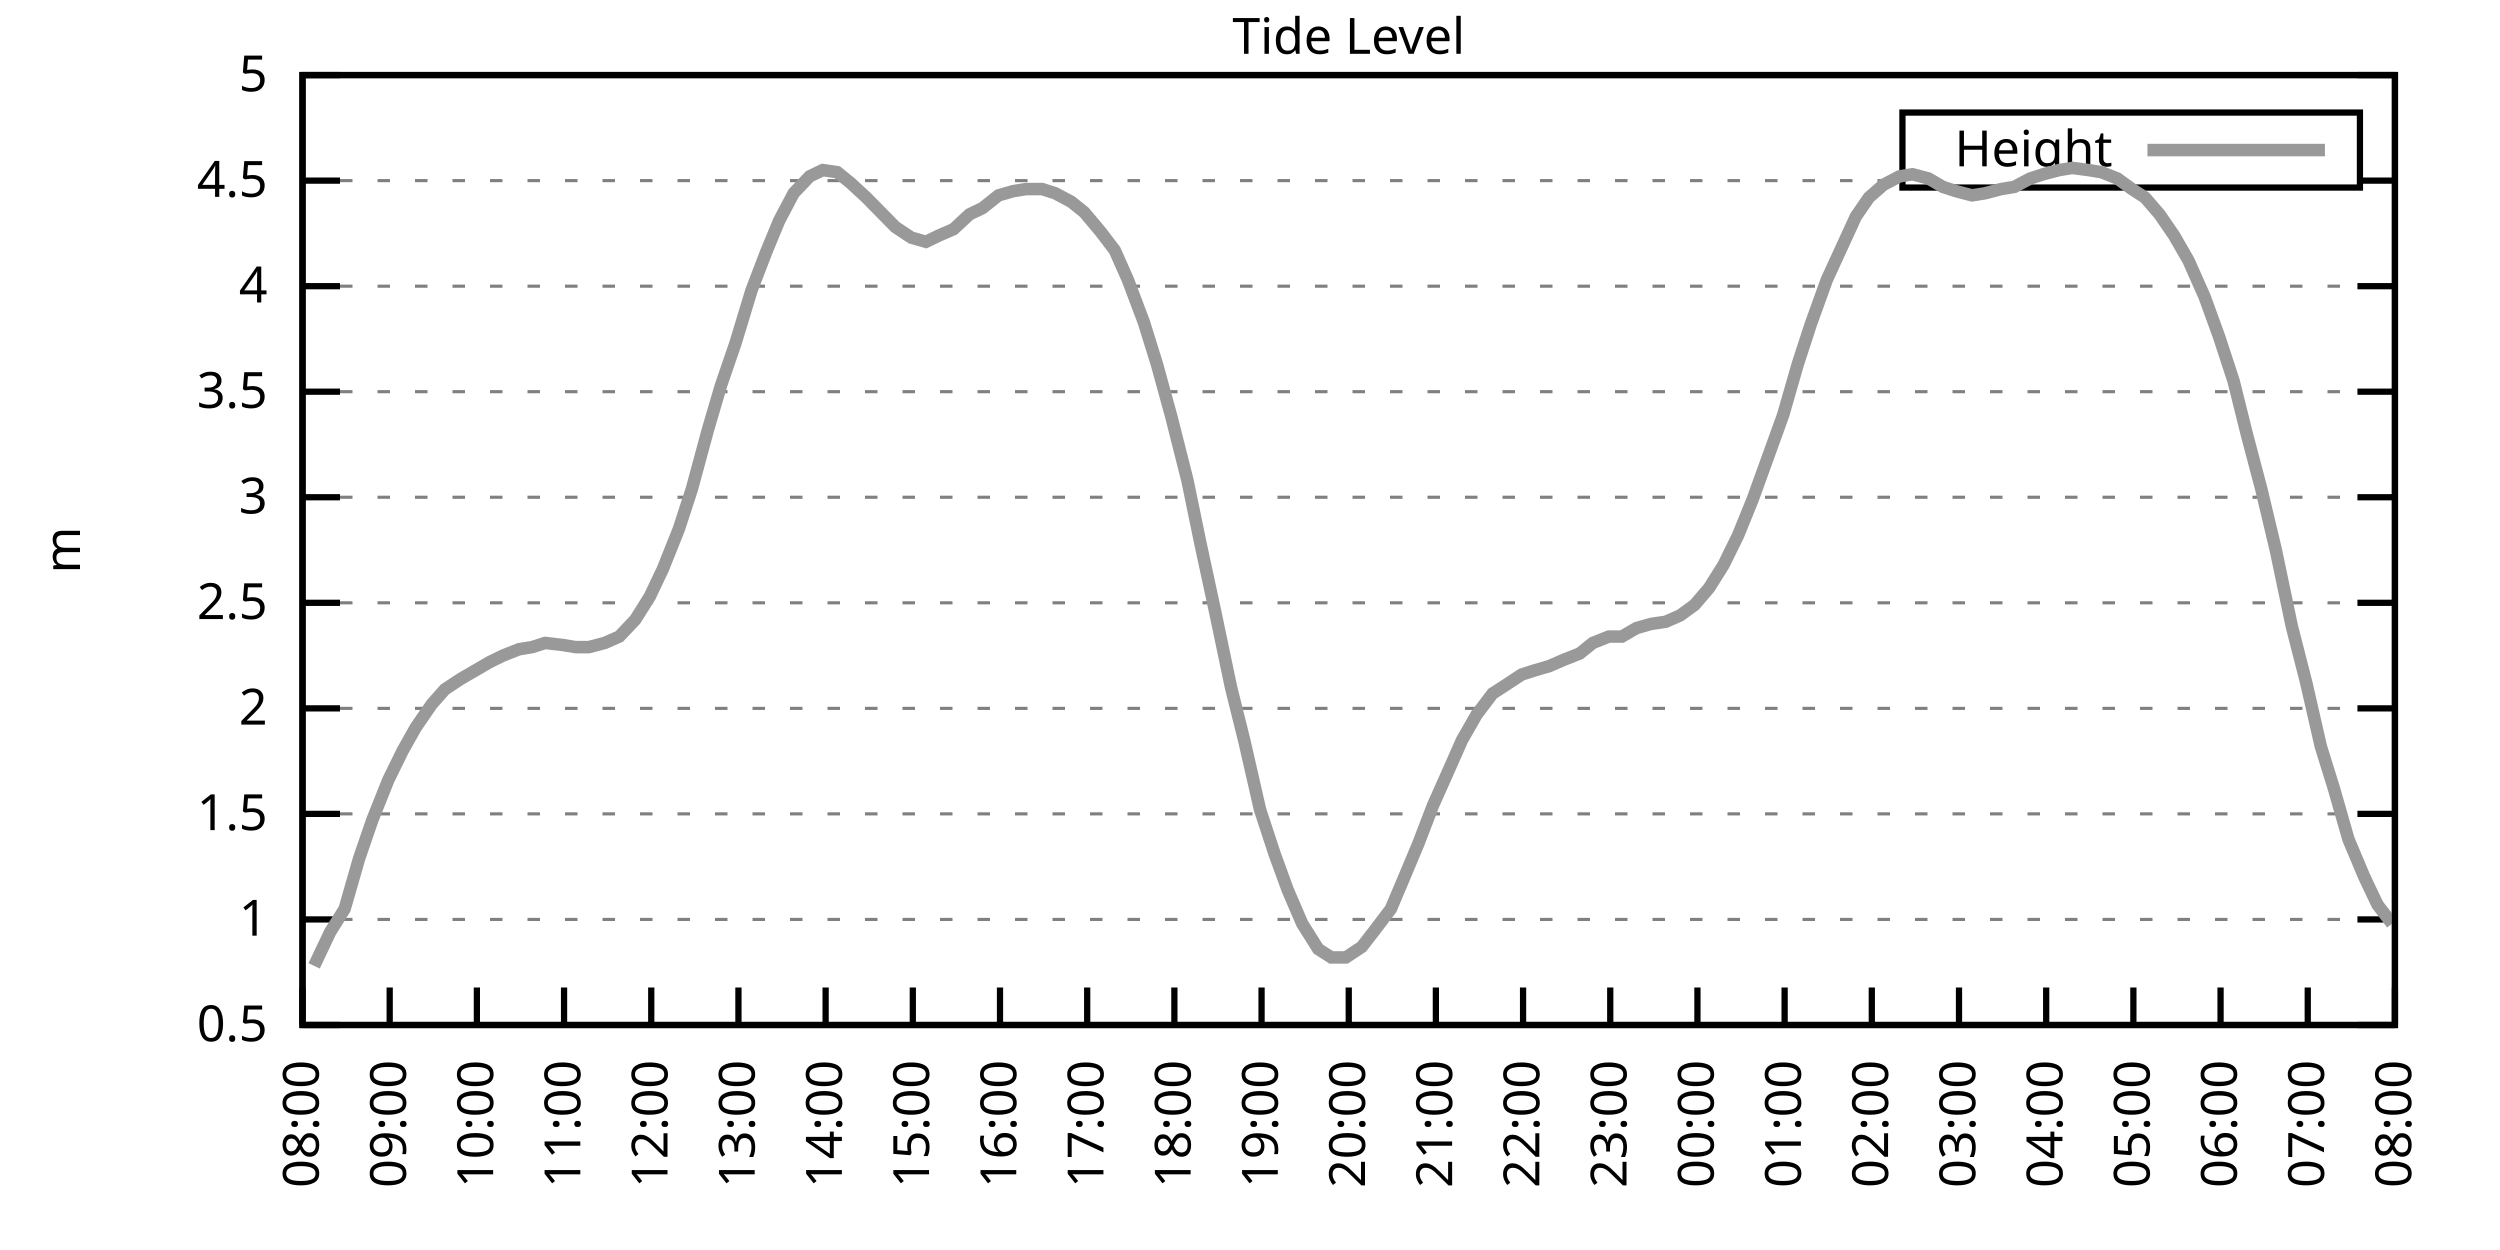
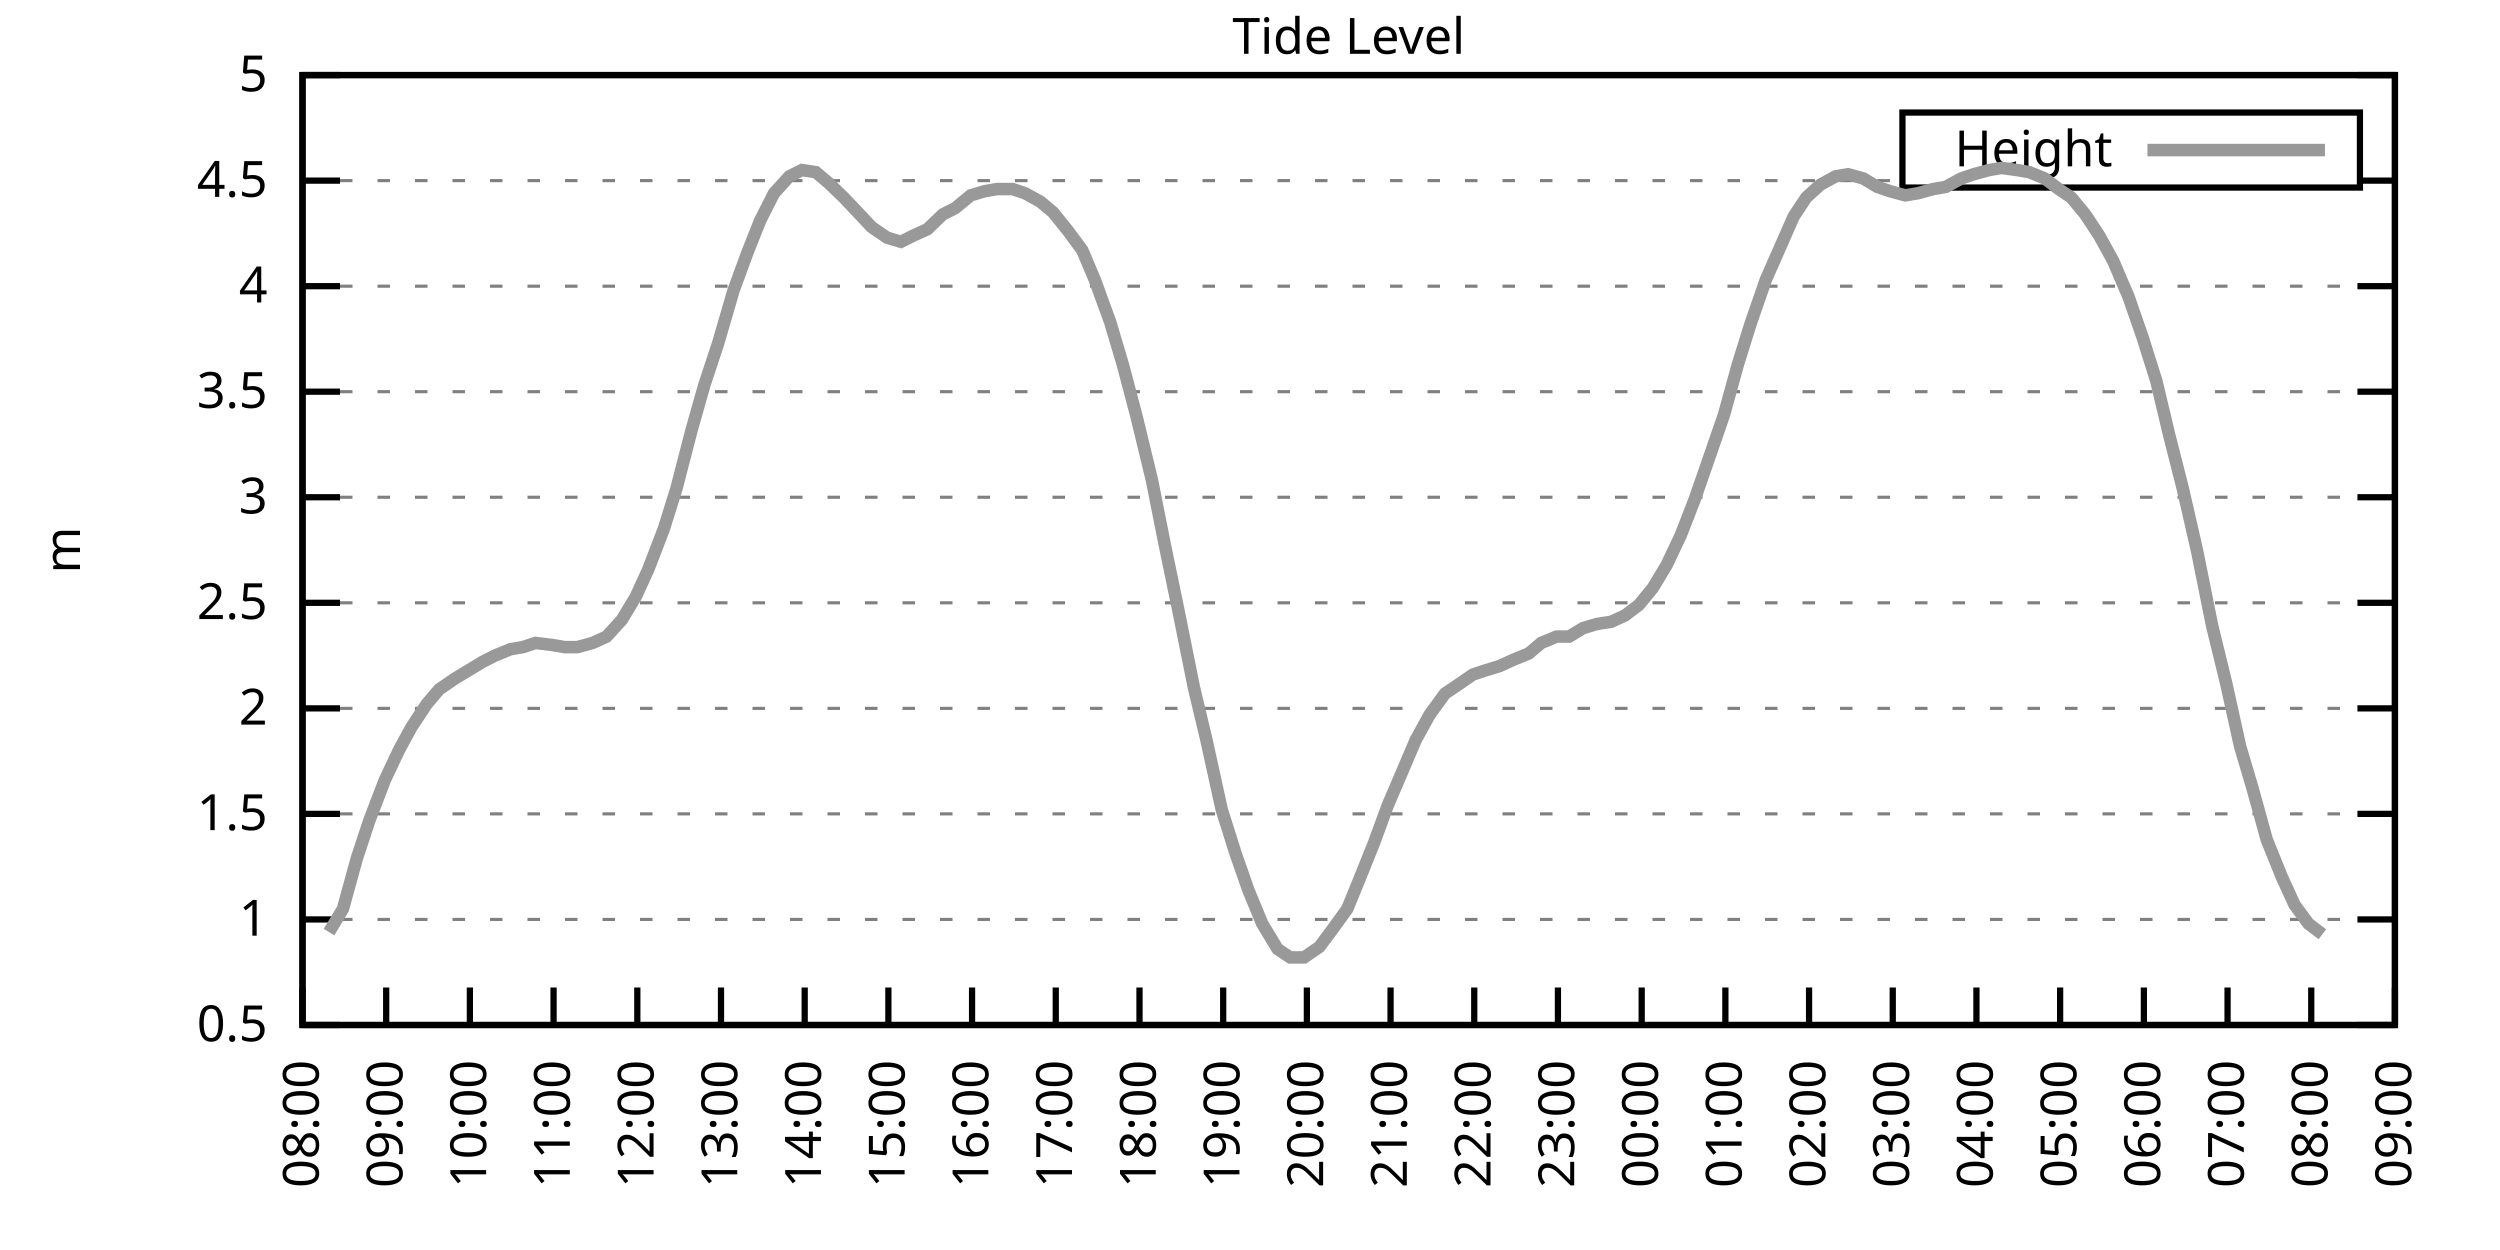
<svg xmlns="http://www.w3.org/2000/svg" xmlns:xlink="http://www.w3.org/1999/xlink" width="400" height="200" viewBox="0 0 400 200">
  <g id="gnuplot_canvas">
    <rect x="0" y="0" width="400" height="200" fill="none" />
    <defs>
      <circle id="gpDot" r="0.5" stroke-width="0.5" stroke="currentColor" />
      <path id="gpPt0" stroke-width="0.333" stroke="currentColor" d="M-1,0 h2 M0,-1 v2" />
      <path id="gpPt1" stroke-width="0.333" stroke="currentColor" d="M-1,-1 L1,1 M1,-1 L-1,1" />
      <path id="gpPt2" stroke-width="0.333" stroke="currentColor" d="M-1,0 L1,0 M0,-1 L0,1 M-1,-1 L1,1 M-1,1 L1,-1" />
      <rect id="gpPt3" stroke-width="0.333" stroke="currentColor" x="-1" y="-1" width="2" height="2" />
      <rect id="gpPt4" stroke-width="0.333" stroke="currentColor" fill="currentColor" x="-1" y="-1" width="2" height="2" />
      <circle id="gpPt5" stroke-width="0.333" stroke="currentColor" cx="0" cy="0" r="1" />
      <use xlink:href="#gpPt5" id="gpPt6" fill="currentColor" stroke="none" />
      <path id="gpPt7" stroke-width="0.333" stroke="currentColor" d="M0,-1.33 L-1.33,0.67 L1.33,0.67 z" />
      <use xlink:href="#gpPt7" id="gpPt8" fill="currentColor" stroke="none" />
      <use xlink:href="#gpPt7" id="gpPt9" stroke="currentColor" transform="rotate(180)" />
      <use xlink:href="#gpPt9" id="gpPt10" fill="currentColor" stroke="none" />
      <use xlink:href="#gpPt3" id="gpPt11" stroke="currentColor" transform="rotate(45)" />
      <use xlink:href="#gpPt11" id="gpPt12" fill="currentColor" stroke="none" />
      <path id="gpPt13" stroke-width="0.333" stroke="currentColor" d="M0,1.330 L1.265,0.411 L0.782,-1.067 L-0.782,-1.076 L-1.265,0.411 z" />
      <use xlink:href="#gpPt13" id="gpPt14" fill="currentColor" stroke="none" />
      <filter id="textbox" filterUnits="objectBoundingBox" x="0" y="0" height="1" width="1">
        <feFlood flood-color="white" flood-opacity="1" result="bgnd" />
        <feComposite in="SourceGraphic" in2="bgnd" operator="atop" />
      </filter>
      <filter id="greybox" filterUnits="objectBoundingBox" x="0" y="0" height="1" width="1">
        <feFlood flood-color="lightgrey" flood-opacity="1" result="grey" />
        <feComposite in="SourceGraphic" in2="grey" operator="atop" />
      </filter>
    </defs>
    <g fill="none" color="white" stroke="currentColor" stroke-width="1.00" stroke-linecap="butt" stroke-linejoin="miter">
</g>
    <g fill="none" color="black" stroke="currentColor" stroke-width="1.00" stroke-linecap="butt" stroke-linejoin="miter">
      <g stroke="none" shape-rendering="crispEdges">
        <polygon fill="rgb(255, 255, 255)" points="48.40,164.00 383.18,164.00 383.18,12.02 48.40,12.02 " />
      </g>
    </g>
    <g fill="none" color="black" stroke="currentColor" stroke-width="1.00" stroke-linecap="butt" stroke-linejoin="miter">
</g>
    <g fill="none" color="black" stroke="black" stroke-width="0.50" stroke-linecap="butt" stroke-linejoin="miter">
</g>
    <g fill="none" color="gray" stroke="currentColor" stroke-width="0.50" stroke-linecap="butt" stroke-linejoin="miter">
      <path stroke="gray" stroke-dasharray="2,4" class="gridline" d="M48.40,164.00 L383.19,164.00  " />
    </g>
    <g fill="none" color="gray" stroke="gray" stroke-width="1.00" stroke-linecap="butt" stroke-linejoin="miter">
</g>
    <g fill="none" color="black" stroke="currentColor" stroke-width="1.00" stroke-linecap="butt" stroke-linejoin="miter">
      <path stroke="black" d="M48.40,164.00 L54.40,164.00 M383.19,164.00 L377.19,164.00  " />
      <g transform="translate(42.80,166.60)" stroke="none" fill="black" font-family="Sans" font-size="8.00" text-anchor="end">
        <text>
          <tspan font-family="Sans"> 0.5</tspan>
        </text>
      </g>
    </g>
    <g fill="none" color="black" stroke="currentColor" stroke-width="1.00" stroke-linecap="butt" stroke-linejoin="miter">
</g>
    <g fill="none" color="black" stroke="black" stroke-width="0.50" stroke-linecap="butt" stroke-linejoin="miter">
</g>
    <g fill="none" color="gray" stroke="currentColor" stroke-width="0.50" stroke-linecap="butt" stroke-linejoin="miter">
      <path stroke="gray" stroke-dasharray="2,4" class="gridline" d="M48.40,147.11 L383.19,147.11  " />
    </g>
    <g fill="none" color="gray" stroke="gray" stroke-width="1.00" stroke-linecap="butt" stroke-linejoin="miter">
</g>
    <g fill="none" color="black" stroke="currentColor" stroke-width="1.00" stroke-linecap="butt" stroke-linejoin="miter">
      <path stroke="black" d="M48.40,147.11 L54.40,147.11 M383.19,147.11 L377.19,147.11  " />
      <g transform="translate(42.80,149.71)" stroke="none" fill="black" font-family="Sans" font-size="8.00" text-anchor="end">
        <text>
          <tspan font-family="Sans"> 1</tspan>
        </text>
      </g>
    </g>
    <g fill="none" color="black" stroke="currentColor" stroke-width="1.00" stroke-linecap="butt" stroke-linejoin="miter">
</g>
    <g fill="none" color="black" stroke="black" stroke-width="0.50" stroke-linecap="butt" stroke-linejoin="miter">
</g>
    <g fill="none" color="gray" stroke="currentColor" stroke-width="0.50" stroke-linecap="butt" stroke-linejoin="miter">
      <path stroke="gray" stroke-dasharray="2,4" class="gridline" d="M48.40,130.22 L383.19,130.22  " />
    </g>
    <g fill="none" color="gray" stroke="gray" stroke-width="1.00" stroke-linecap="butt" stroke-linejoin="miter">
</g>
    <g fill="none" color="black" stroke="currentColor" stroke-width="1.00" stroke-linecap="butt" stroke-linejoin="miter">
      <path stroke="black" d="M48.40,130.22 L54.40,130.22 M383.19,130.22 L377.19,130.22  " />
      <g transform="translate(42.80,132.82)" stroke="none" fill="black" font-family="Sans" font-size="8.00" text-anchor="end">
        <text>
          <tspan font-family="Sans"> 1.5</tspan>
        </text>
      </g>
    </g>
    <g fill="none" color="black" stroke="currentColor" stroke-width="1.00" stroke-linecap="butt" stroke-linejoin="miter">
</g>
    <g fill="none" color="black" stroke="black" stroke-width="0.50" stroke-linecap="butt" stroke-linejoin="miter">
</g>
    <g fill="none" color="gray" stroke="currentColor" stroke-width="0.50" stroke-linecap="butt" stroke-linejoin="miter">
      <path stroke="gray" stroke-dasharray="2,4" class="gridline" d="M48.40,113.34 L383.19,113.34  " />
    </g>
    <g fill="none" color="gray" stroke="gray" stroke-width="1.00" stroke-linecap="butt" stroke-linejoin="miter">
</g>
    <g fill="none" color="black" stroke="currentColor" stroke-width="1.00" stroke-linecap="butt" stroke-linejoin="miter">
      <path stroke="black" d="M48.40,113.34 L54.40,113.34 M383.19,113.34 L377.19,113.34  " />
      <g transform="translate(42.80,115.94)" stroke="none" fill="black" font-family="Sans" font-size="8.00" text-anchor="end">
        <text>
          <tspan font-family="Sans"> 2</tspan>
        </text>
      </g>
    </g>
    <g fill="none" color="black" stroke="currentColor" stroke-width="1.00" stroke-linecap="butt" stroke-linejoin="miter">
</g>
    <g fill="none" color="black" stroke="black" stroke-width="0.50" stroke-linecap="butt" stroke-linejoin="miter">
</g>
    <g fill="none" color="gray" stroke="currentColor" stroke-width="0.50" stroke-linecap="butt" stroke-linejoin="miter">
      <path stroke="gray" stroke-dasharray="2,4" class="gridline" d="M48.40,96.45 L383.19,96.45  " />
    </g>
    <g fill="none" color="gray" stroke="gray" stroke-width="1.00" stroke-linecap="butt" stroke-linejoin="miter">
</g>
    <g fill="none" color="black" stroke="currentColor" stroke-width="1.00" stroke-linecap="butt" stroke-linejoin="miter">
      <path stroke="black" d="M48.40,96.45 L54.40,96.45 M383.19,96.45 L377.19,96.45  " />
      <g transform="translate(42.80,99.05)" stroke="none" fill="black" font-family="Sans" font-size="8.00" text-anchor="end">
        <text>
          <tspan font-family="Sans"> 2.5</tspan>
        </text>
      </g>
    </g>
    <g fill="none" color="black" stroke="currentColor" stroke-width="1.00" stroke-linecap="butt" stroke-linejoin="miter">
</g>
    <g fill="none" color="black" stroke="black" stroke-width="0.50" stroke-linecap="butt" stroke-linejoin="miter">
</g>
    <g fill="none" color="gray" stroke="currentColor" stroke-width="0.50" stroke-linecap="butt" stroke-linejoin="miter">
      <path stroke="gray" stroke-dasharray="2,4" class="gridline" d="M48.40,79.56 L383.19,79.56  " />
    </g>
    <g fill="none" color="gray" stroke="gray" stroke-width="1.00" stroke-linecap="butt" stroke-linejoin="miter">
</g>
    <g fill="none" color="black" stroke="currentColor" stroke-width="1.00" stroke-linecap="butt" stroke-linejoin="miter">
      <path stroke="black" d="M48.40,79.56 L54.40,79.56 M383.19,79.56 L377.19,79.56  " />
      <g transform="translate(42.80,82.16)" stroke="none" fill="black" font-family="Sans" font-size="8.00" text-anchor="end">
        <text>
          <tspan font-family="Sans"> 3</tspan>
        </text>
      </g>
    </g>
    <g fill="none" color="black" stroke="currentColor" stroke-width="1.00" stroke-linecap="butt" stroke-linejoin="miter">
</g>
    <g fill="none" color="black" stroke="black" stroke-width="0.50" stroke-linecap="butt" stroke-linejoin="miter">
</g>
    <g fill="none" color="gray" stroke="currentColor" stroke-width="0.50" stroke-linecap="butt" stroke-linejoin="miter">
      <path stroke="gray" stroke-dasharray="2,4" class="gridline" d="M48.40,62.67 L383.19,62.67  " />
    </g>
    <g fill="none" color="gray" stroke="gray" stroke-width="1.00" stroke-linecap="butt" stroke-linejoin="miter">
</g>
    <g fill="none" color="black" stroke="currentColor" stroke-width="1.00" stroke-linecap="butt" stroke-linejoin="miter">
      <path stroke="black" d="M48.40,62.67 L54.40,62.67 M383.19,62.67 L377.19,62.67  " />
      <g transform="translate(42.80,65.27)" stroke="none" fill="black" font-family="Sans" font-size="8.00" text-anchor="end">
        <text>
          <tspan font-family="Sans"> 3.5</tspan>
        </text>
      </g>
    </g>
    <g fill="none" color="black" stroke="currentColor" stroke-width="1.00" stroke-linecap="butt" stroke-linejoin="miter">
</g>
    <g fill="none" color="black" stroke="black" stroke-width="0.50" stroke-linecap="butt" stroke-linejoin="miter">
</g>
    <g fill="none" color="gray" stroke="currentColor" stroke-width="0.50" stroke-linecap="butt" stroke-linejoin="miter">
      <path stroke="gray" stroke-dasharray="2,4" class="gridline" d="M48.40,45.79 L383.19,45.79  " />
    </g>
    <g fill="none" color="gray" stroke="gray" stroke-width="1.00" stroke-linecap="butt" stroke-linejoin="miter">
</g>
    <g fill="none" color="black" stroke="currentColor" stroke-width="1.00" stroke-linecap="butt" stroke-linejoin="miter">
      <path stroke="black" d="M48.40,45.79 L54.40,45.79 M383.19,45.79 L377.19,45.79  " />
      <g transform="translate(42.80,48.39)" stroke="none" fill="black" font-family="Sans" font-size="8.00" text-anchor="end">
        <text>
          <tspan font-family="Sans"> 4</tspan>
        </text>
      </g>
    </g>
    <g fill="none" color="black" stroke="currentColor" stroke-width="1.00" stroke-linecap="butt" stroke-linejoin="miter">
</g>
    <g fill="none" color="black" stroke="black" stroke-width="0.50" stroke-linecap="butt" stroke-linejoin="miter">
</g>
    <g fill="none" color="gray" stroke="currentColor" stroke-width="0.50" stroke-linecap="butt" stroke-linejoin="miter">
      <path stroke="gray" stroke-dasharray="2,4" class="gridline" d="M48.40,28.90 L304.39,28.90 M377.59,28.90 L383.19,28.90  " />
    </g>
    <g fill="none" color="gray" stroke="gray" stroke-width="1.00" stroke-linecap="butt" stroke-linejoin="miter">
</g>
    <g fill="none" color="black" stroke="currentColor" stroke-width="1.00" stroke-linecap="butt" stroke-linejoin="miter">
      <path stroke="black" d="M48.40,28.90 L54.40,28.90 M383.19,28.90 L377.19,28.90  " />
      <g transform="translate(42.80,31.50)" stroke="none" fill="black" font-family="Sans" font-size="8.00" text-anchor="end">
        <text>
          <tspan font-family="Sans"> 4.5</tspan>
        </text>
      </g>
    </g>
    <g fill="none" color="black" stroke="currentColor" stroke-width="1.00" stroke-linecap="butt" stroke-linejoin="miter">
</g>
    <g fill="none" color="black" stroke="black" stroke-width="0.50" stroke-linecap="butt" stroke-linejoin="miter">
</g>
    <g fill="none" color="gray" stroke="currentColor" stroke-width="0.50" stroke-linecap="butt" stroke-linejoin="miter">
      <path stroke="gray" stroke-dasharray="2,4" class="gridline" d="M48.40,12.01 L383.19,12.01  " />
    </g>
    <g fill="none" color="gray" stroke="gray" stroke-width="1.00" stroke-linecap="butt" stroke-linejoin="miter">
</g>
    <g fill="none" color="black" stroke="currentColor" stroke-width="1.00" stroke-linecap="butt" stroke-linejoin="miter">
      <path stroke="black" d="M48.40,12.01 L54.40,12.01 M383.19,12.01 L377.19,12.01  " />
      <g transform="translate(42.80,14.61)" stroke="none" fill="black" font-family="Sans" font-size="8.00" text-anchor="end">
        <text>
          <tspan font-family="Sans"> 5</tspan>
        </text>
      </g>
    </g>
    <g fill="none" color="black" stroke="currentColor" stroke-width="1.00" stroke-linecap="butt" stroke-linejoin="miter">
      <path stroke="black" d="M48.40,164.00 L48.40,158.00  " />
      <g transform="translate(51.00,169.60) rotate(270.00)" stroke="none" fill="black" font-family="Sans" font-size="8.00" text-anchor="end">
        <text>
          <tspan font-family="Sans">08:00</tspan>
        </text>
      </g>
    </g>
    <g fill="none" color="black" stroke="currentColor" stroke-width="1.00" stroke-linecap="butt" stroke-linejoin="miter">
-       <path stroke="black" d="M62.35,164.00 L62.35,158.00  " />
-       <g transform="translate(64.95,169.60) rotate(270.00)" stroke="none" fill="black" font-family="Sans" font-size="8.00" text-anchor="end">
+       <path stroke="black" d="M61.79,164.00 L61.79,158.00  " />
+       <g transform="translate(64.39,169.60) rotate(270.00)" stroke="none" fill="black" font-family="Sans" font-size="8.00" text-anchor="end">
        <text>
          <tspan font-family="Sans">09:00</tspan>
        </text>
      </g>
    </g>
    <g fill="none" color="black" stroke="currentColor" stroke-width="1.00" stroke-linecap="butt" stroke-linejoin="miter">
-       <path stroke="black" d="M76.30,164.00 L76.30,158.00  " />
-       <g transform="translate(78.90,169.60) rotate(270.00)" stroke="none" fill="black" font-family="Sans" font-size="8.00" text-anchor="end">
+       <path stroke="black" d="M75.18,164.00 L75.18,158.00  " />
+       <g transform="translate(77.78,169.60) rotate(270.00)" stroke="none" fill="black" font-family="Sans" font-size="8.00" text-anchor="end">
        <text>
          <tspan font-family="Sans">10:00</tspan>
        </text>
      </g>
    </g>
    <g fill="none" color="black" stroke="currentColor" stroke-width="1.00" stroke-linecap="butt" stroke-linejoin="miter">
-       <path stroke="black" d="M90.25,164.00 L90.25,158.00  " />
-       <g transform="translate(92.85,169.60) rotate(270.00)" stroke="none" fill="black" font-family="Sans" font-size="8.00" text-anchor="end">
+       <path stroke="black" d="M88.57,164.00 L88.57,158.00  " />
+       <g transform="translate(91.17,169.60) rotate(270.00)" stroke="none" fill="black" font-family="Sans" font-size="8.00" text-anchor="end">
        <text>
          <tspan font-family="Sans">11:00</tspan>
        </text>
      </g>
    </g>
    <g fill="none" color="black" stroke="currentColor" stroke-width="1.00" stroke-linecap="butt" stroke-linejoin="miter">
-       <path stroke="black" d="M104.20,164.00 L104.20,158.00  " />
-       <g transform="translate(106.80,169.60) rotate(270.00)" stroke="none" fill="black" font-family="Sans" font-size="8.00" text-anchor="end">
+       <path stroke="black" d="M101.97,164.00 L101.97,158.00  " />
+       <g transform="translate(104.57,169.60) rotate(270.00)" stroke="none" fill="black" font-family="Sans" font-size="8.00" text-anchor="end">
        <text>
          <tspan font-family="Sans">12:00</tspan>
        </text>
      </g>
    </g>
    <g fill="none" color="black" stroke="currentColor" stroke-width="1.00" stroke-linecap="butt" stroke-linejoin="miter">
-       <path stroke="black" d="M118.15,164.00 L118.15,158.00  " />
-       <g transform="translate(120.75,169.60) rotate(270.00)" stroke="none" fill="black" font-family="Sans" font-size="8.00" text-anchor="end">
+       <path stroke="black" d="M115.36,164.00 L115.36,158.00  " />
+       <g transform="translate(117.96,169.60) rotate(270.00)" stroke="none" fill="black" font-family="Sans" font-size="8.00" text-anchor="end">
        <text>
          <tspan font-family="Sans">13:00</tspan>
        </text>
      </g>
    </g>
    <g fill="none" color="black" stroke="currentColor" stroke-width="1.00" stroke-linecap="butt" stroke-linejoin="miter">
-       <path stroke="black" d="M132.10,164.00 L132.10,158.00  " />
-       <g transform="translate(134.70,169.60) rotate(270.00)" stroke="none" fill="black" font-family="Sans" font-size="8.00" text-anchor="end">
+       <path stroke="black" d="M128.75,164.00 L128.75,158.00  " />
+       <g transform="translate(131.35,169.60) rotate(270.00)" stroke="none" fill="black" font-family="Sans" font-size="8.00" text-anchor="end">
        <text>
          <tspan font-family="Sans">14:00</tspan>
        </text>
      </g>
    </g>
    <g fill="none" color="black" stroke="currentColor" stroke-width="1.00" stroke-linecap="butt" stroke-linejoin="miter">
-       <path stroke="black" d="M146.05,164.00 L146.05,158.00  " />
-       <g transform="translate(148.65,169.60) rotate(270.00)" stroke="none" fill="black" font-family="Sans" font-size="8.00" text-anchor="end">
+       <path stroke="black" d="M142.14,164.00 L142.14,158.00  " />
+       <g transform="translate(144.74,169.60) rotate(270.00)" stroke="none" fill="black" font-family="Sans" font-size="8.00" text-anchor="end">
        <text>
          <tspan font-family="Sans">15:00</tspan>
        </text>
      </g>
    </g>
    <g fill="none" color="black" stroke="currentColor" stroke-width="1.00" stroke-linecap="butt" stroke-linejoin="miter">
-       <path stroke="black" d="M160.00,164.00 L160.00,158.00  " />
-       <g transform="translate(162.60,169.60) rotate(270.00)" stroke="none" fill="black" font-family="Sans" font-size="8.00" text-anchor="end">
+       <path stroke="black" d="M155.53,164.00 L155.53,158.00  " />
+       <g transform="translate(158.13,169.60) rotate(270.00)" stroke="none" fill="black" font-family="Sans" font-size="8.00" text-anchor="end">
        <text>
          <tspan font-family="Sans">16:00</tspan>
        </text>
      </g>
    </g>
    <g fill="none" color="black" stroke="currentColor" stroke-width="1.00" stroke-linecap="butt" stroke-linejoin="miter">
-       <path stroke="black" d="M173.95,164.00 L173.95,158.00  " />
-       <g transform="translate(176.55,169.60) rotate(270.00)" stroke="none" fill="black" font-family="Sans" font-size="8.00" text-anchor="end">
+       <path stroke="black" d="M168.92,164.00 L168.92,158.00  " />
+       <g transform="translate(171.52,169.60) rotate(270.00)" stroke="none" fill="black" font-family="Sans" font-size="8.00" text-anchor="end">
        <text>
          <tspan font-family="Sans">17:00</tspan>
        </text>
      </g>
    </g>
    <g fill="none" color="black" stroke="currentColor" stroke-width="1.00" stroke-linecap="butt" stroke-linejoin="miter">
-       <path stroke="black" d="M187.90,164.00 L187.90,158.00  " />
-       <g transform="translate(190.50,169.60) rotate(270.00)" stroke="none" fill="black" font-family="Sans" font-size="8.00" text-anchor="end">
+       <path stroke="black" d="M182.32,164.00 L182.32,158.00  " />
+       <g transform="translate(184.92,169.60) rotate(270.00)" stroke="none" fill="black" font-family="Sans" font-size="8.00" text-anchor="end">
        <text>
          <tspan font-family="Sans">18:00</tspan>
        </text>
      </g>
    </g>
    <g fill="none" color="black" stroke="currentColor" stroke-width="1.00" stroke-linecap="butt" stroke-linejoin="miter">
-       <path stroke="black" d="M201.85,164.00 L201.85,158.00  " />
-       <g transform="translate(204.45,169.60) rotate(270.00)" stroke="none" fill="black" font-family="Sans" font-size="8.00" text-anchor="end">
+       <path stroke="black" d="M195.71,164.00 L195.71,158.00  " />
+       <g transform="translate(198.31,169.60) rotate(270.00)" stroke="none" fill="black" font-family="Sans" font-size="8.00" text-anchor="end">
        <text>
          <tspan font-family="Sans">19:00</tspan>
        </text>
      </g>
    </g>
    <g fill="none" color="black" stroke="currentColor" stroke-width="1.00" stroke-linecap="butt" stroke-linejoin="miter">
-       <path stroke="black" d="M215.80,164.00 L215.80,158.00  " />
-       <g transform="translate(218.40,169.60) rotate(270.00)" stroke="none" fill="black" font-family="Sans" font-size="8.00" text-anchor="end">
+       <path stroke="black" d="M209.10,164.00 L209.10,158.00  " />
+       <g transform="translate(211.70,169.60) rotate(270.00)" stroke="none" fill="black" font-family="Sans" font-size="8.00" text-anchor="end">
        <text>
          <tspan font-family="Sans">20:00</tspan>
        </text>
      </g>
    </g>
    <g fill="none" color="black" stroke="currentColor" stroke-width="1.00" stroke-linecap="butt" stroke-linejoin="miter">
-       <path stroke="black" d="M229.74,164.00 L229.74,158.00  " />
-       <g transform="translate(232.34,169.60) rotate(270.00)" stroke="none" fill="black" font-family="Sans" font-size="8.00" text-anchor="end">
+       <path stroke="black" d="M222.49,164.00 L222.49,158.00  " />
+       <g transform="translate(225.09,169.60) rotate(270.00)" stroke="none" fill="black" font-family="Sans" font-size="8.00" text-anchor="end">
        <text>
          <tspan font-family="Sans">21:00</tspan>
        </text>
      </g>
    </g>
    <g fill="none" color="black" stroke="currentColor" stroke-width="1.00" stroke-linecap="butt" stroke-linejoin="miter">
-       <path stroke="black" d="M243.69,164.00 L243.69,158.00  " />
-       <g transform="translate(246.29,169.60) rotate(270.00)" stroke="none" fill="black" font-family="Sans" font-size="8.00" text-anchor="end">
+       <path stroke="black" d="M235.88,164.00 L235.88,158.00  " />
+       <g transform="translate(238.48,169.60) rotate(270.00)" stroke="none" fill="black" font-family="Sans" font-size="8.00" text-anchor="end">
        <text>
          <tspan font-family="Sans">22:00</tspan>
        </text>
      </g>
    </g>
    <g fill="none" color="black" stroke="currentColor" stroke-width="1.00" stroke-linecap="butt" stroke-linejoin="miter">
-       <path stroke="black" d="M257.64,164.00 L257.64,158.00  " />
-       <g transform="translate(260.24,169.60) rotate(270.00)" stroke="none" fill="black" font-family="Sans" font-size="8.00" text-anchor="end">
+       <path stroke="black" d="M249.27,164.00 L249.27,158.00  " />
+       <g transform="translate(251.87,169.60) rotate(270.00)" stroke="none" fill="black" font-family="Sans" font-size="8.00" text-anchor="end">
        <text>
          <tspan font-family="Sans">23:00</tspan>
        </text>
      </g>
    </g>
    <g fill="none" color="black" stroke="currentColor" stroke-width="1.00" stroke-linecap="butt" stroke-linejoin="miter">
-       <path stroke="black" d="M271.59,164.00 L271.59,158.00  " />
-       <g transform="translate(274.19,169.60) rotate(270.00)" stroke="none" fill="black" font-family="Sans" font-size="8.00" text-anchor="end">
+       <path stroke="black" d="M262.67,164.00 L262.67,158.00  " />
+       <g transform="translate(265.27,169.60) rotate(270.00)" stroke="none" fill="black" font-family="Sans" font-size="8.00" text-anchor="end">
        <text>
          <tspan font-family="Sans">00:00</tspan>
        </text>
      </g>
    </g>
    <g fill="none" color="black" stroke="currentColor" stroke-width="1.00" stroke-linecap="butt" stroke-linejoin="miter">
-       <path stroke="black" d="M285.54,164.00 L285.54,158.00  " />
-       <g transform="translate(288.14,169.60) rotate(270.00)" stroke="none" fill="black" font-family="Sans" font-size="8.00" text-anchor="end">
+       <path stroke="black" d="M276.06,164.00 L276.06,158.00  " />
+       <g transform="translate(278.66,169.60) rotate(270.00)" stroke="none" fill="black" font-family="Sans" font-size="8.00" text-anchor="end">
        <text>
          <tspan font-family="Sans">01:00</tspan>
        </text>
      </g>
    </g>
    <g fill="none" color="black" stroke="currentColor" stroke-width="1.00" stroke-linecap="butt" stroke-linejoin="miter">
-       <path stroke="black" d="M299.49,164.00 L299.49,158.00  " />
-       <g transform="translate(302.09,169.60) rotate(270.00)" stroke="none" fill="black" font-family="Sans" font-size="8.00" text-anchor="end">
+       <path stroke="black" d="M289.45,164.00 L289.45,158.00  " />
+       <g transform="translate(292.05,169.60) rotate(270.00)" stroke="none" fill="black" font-family="Sans" font-size="8.00" text-anchor="end">
        <text>
          <tspan font-family="Sans">02:00</tspan>
        </text>
      </g>
    </g>
    <g fill="none" color="black" stroke="currentColor" stroke-width="1.00" stroke-linecap="butt" stroke-linejoin="miter">
-       <path stroke="black" d="M313.44,164.00 L313.44,158.00  " />
-       <g transform="translate(316.04,169.60) rotate(270.00)" stroke="none" fill="black" font-family="Sans" font-size="8.00" text-anchor="end">
+       <path stroke="black" d="M302.84,164.00 L302.84,158.00  " />
+       <g transform="translate(305.44,169.60) rotate(270.00)" stroke="none" fill="black" font-family="Sans" font-size="8.00" text-anchor="end">
        <text>
          <tspan font-family="Sans">03:00</tspan>
        </text>
      </g>
    </g>
    <g fill="none" color="black" stroke="currentColor" stroke-width="1.00" stroke-linecap="butt" stroke-linejoin="miter">
-       <path stroke="black" d="M327.39,164.00 L327.39,158.00  " />
-       <g transform="translate(329.99,169.60) rotate(270.00)" stroke="none" fill="black" font-family="Sans" font-size="8.00" text-anchor="end">
+       <path stroke="black" d="M316.23,164.00 L316.23,158.00  " />
+       <g transform="translate(318.83,169.60) rotate(270.00)" stroke="none" fill="black" font-family="Sans" font-size="8.00" text-anchor="end">
        <text>
          <tspan font-family="Sans">04:00</tspan>
        </text>
      </g>
    </g>
    <g fill="none" color="black" stroke="currentColor" stroke-width="1.00" stroke-linecap="butt" stroke-linejoin="miter">
-       <path stroke="black" d="M341.34,164.00 L341.34,158.00  " />
-       <g transform="translate(343.94,169.60) rotate(270.00)" stroke="none" fill="black" font-family="Sans" font-size="8.00" text-anchor="end">
+       <path stroke="black" d="M329.62,164.00 L329.62,158.00  " />
+       <g transform="translate(332.22,169.60) rotate(270.00)" stroke="none" fill="black" font-family="Sans" font-size="8.00" text-anchor="end">
        <text>
          <tspan font-family="Sans">05:00</tspan>
        </text>
      </g>
    </g>
    <g fill="none" color="black" stroke="currentColor" stroke-width="1.00" stroke-linecap="butt" stroke-linejoin="miter">
-       <path stroke="black" d="M355.29,164.00 L355.29,158.00  " />
-       <g transform="translate(357.89,169.60) rotate(270.00)" stroke="none" fill="black" font-family="Sans" font-size="8.00" text-anchor="end">
+       <path stroke="black" d="M343.02,164.00 L343.02,158.00  " />
+       <g transform="translate(345.62,169.60) rotate(270.00)" stroke="none" fill="black" font-family="Sans" font-size="8.00" text-anchor="end">
        <text>
          <tspan font-family="Sans">06:00</tspan>
        </text>
      </g>
    </g>
    <g fill="none" color="black" stroke="currentColor" stroke-width="1.00" stroke-linecap="butt" stroke-linejoin="miter">
-       <path stroke="black" d="M369.24,164.00 L369.24,158.00  " />
-       <g transform="translate(371.84,169.60) rotate(270.00)" stroke="none" fill="black" font-family="Sans" font-size="8.00" text-anchor="end">
+       <path stroke="black" d="M356.41,164.00 L356.41,158.00  " />
+       <g transform="translate(359.01,169.60) rotate(270.00)" stroke="none" fill="black" font-family="Sans" font-size="8.00" text-anchor="end">
        <text>
          <tspan font-family="Sans">07:00</tspan>
+         </text>
+       </g>
+     </g>
+     <g fill="none" color="black" stroke="currentColor" stroke-width="1.00" stroke-linecap="butt" stroke-linejoin="miter">
+       <path stroke="black" d="M369.80,164.00 L369.80,158.00  " />
+       <g transform="translate(372.40,169.60) rotate(270.00)" stroke="none" fill="black" font-family="Sans" font-size="8.00" text-anchor="end">
+         <text>
+           <tspan font-family="Sans">08:00</tspan>
        </text>
      </g>
    </g>
    <g fill="none" color="black" stroke="currentColor" stroke-width="1.00" stroke-linecap="butt" stroke-linejoin="miter">
      <path stroke="black" d="M383.19,164.00 L383.19,158.00  " />
      <g transform="translate(385.79,169.60) rotate(270.00)" stroke="none" fill="black" font-family="Sans" font-size="8.00" text-anchor="end">
        <text>
-           <tspan font-family="Sans">08:00</tspan>
+           <tspan font-family="Sans">09:00</tspan>
        </text>
      </g>
    </g>
    <g fill="none" color="black" stroke="currentColor" stroke-width="1.00" stroke-linecap="butt" stroke-linejoin="miter">
</g>
    <g fill="none" color="black" stroke="currentColor" stroke-width="1.00" stroke-linecap="butt" stroke-linejoin="miter">
      <path stroke="black" d="M48.40,12.01 L48.40,164.00 L383.19,164.00 L383.19,12.01 L48.40,12.01 Z  " />
    </g>
    <g fill="none" color="black" stroke="currentColor" stroke-width="1.00" stroke-linecap="butt" stroke-linejoin="miter">
</g>
    <g fill="none" color="black" stroke="currentColor" stroke-width="1.00" stroke-linecap="butt" stroke-linejoin="miter">
      <path stroke="black" d="M304.39,30.01 L304.39,18.01 L377.59,18.01 L377.59,30.01 L304.39,30.01 Z  " />
    </g>
    <g id="Tide_level_plot_1">
      <g fill="none" color="white" stroke="black" stroke-width="2.00" stroke-linecap="butt" stroke-linejoin="miter">
</g>
      <g fill="none" color="black" stroke="currentColor" stroke-width="2.00" stroke-linecap="butt" stroke-linejoin="miter">
        <g transform="translate(337.99,26.61)" stroke="none" fill="black" font-family="Sans" font-size="8.00" text-anchor="end">
          <text>
            <tspan font-family="Sans">Height</tspan>
          </text>
        </g>
      </g>
      <g fill="none" color="black" stroke="currentColor" stroke-width="2.00" stroke-linecap="butt" stroke-linejoin="miter">
-         <path stroke="rgb(153, 153, 153)" d="M343.59,24.01 L371.99,24.01 M50.26,154.54 L52.82,149.14 L55.14,145.42 L57.47,137.32 L59.56,131.24 L62.12,124.82   L64.44,120.09 L66.53,116.38 L69.09,112.66 L71.18,110.30 L73.74,108.61 L76.07,107.26 L78.39,105.91 L80.48,104.89   L83.04,103.88 L85.13,103.54 L87.23,102.87 L90.02,103.20 L92.11,103.54 L94.20,103.54 L96.76,102.87 L99.08,101.85   L101.64,99.15 L103.97,95.44 L106.06,91.04 L108.62,84.63 L110.71,78.21 L113.27,68.75 L115.36,61.66 L117.68,54.90   L120.24,46.46 L122.57,40.38 L124.66,35.32 L126.98,30.92 L129.54,28.22 L131.63,27.21 L133.96,27.55 L136.05,29.24   L138.61,31.60 L140.93,33.96 L143.26,36.33 L145.81,38.02 L148.14,38.69 L150.23,37.68 L152.56,36.67 L155.11,34.30   L157.21,33.29 L159.76,31.26 L162.09,30.59 L164.18,30.25 L166.74,30.25 L168.83,30.92 L171.39,32.28 L173.48,33.96   L176.04,37.00 L178.36,40.04 L180.46,44.77 L183.01,51.53 L185.11,58.28 L187.43,66.73 L189.99,76.86 L192.08,86.99   L194.41,97.80 L196.96,109.96 L199.06,118.40 L201.61,129.55 L203.94,136.64 L206.03,142.38 L208.36,147.79 L210.91,151.84   L213.01,153.19 L215.33,153.19 L217.89,151.50 L219.98,148.80 L222.54,145.42 L224.40,141.03 L226.95,134.95 L229.28,128.87   L231.84,123.13 L233.93,118.40 L236.25,114.35 L238.81,110.97 L240.90,109.62 L243.46,107.93 L245.55,107.26 L247.88,106.58   L250.20,105.57 L252.76,104.56 L254.85,102.87 L257.41,101.85 L259.50,101.85 L261.83,100.50 L264.15,99.83 L266.48,99.49   L268.80,98.48 L271.13,96.79 L273.45,94.08 L275.78,90.37 L278.10,85.64 L280.43,79.90 L282.75,73.48 L285.31,66.39   L287.64,58.28 L289.73,51.87 L292.29,44.77 L294.61,39.71 L296.94,34.64 L299.03,31.60 L301.35,29.57 L303.91,28.22   L306.00,27.88 L308.56,28.56 L310.88,29.91 L312.98,30.59 L315.53,31.26 L317.63,30.92 L320.18,30.25 L322.28,29.91   L324.83,28.56 L326.93,27.88 L329.48,27.21 L331.58,26.87 L334.13,27.21 L336.23,27.55 L338.78,28.56 L341.11,30.25   L343.20,31.60 L345.53,34.30 L347.85,37.68 L350.18,41.73 L352.73,47.47 L355.06,53.89 L357.38,60.98 L359.48,69.43   L361.80,78.21 L364.13,88.00 L366.68,100.16 L369.01,109.28 L371.33,119.42 L373.43,126.17 L375.75,134.28 L378.31,140.36   L380.40,144.75 L382.73,147.79  " />
+         <path stroke="rgb(153, 153, 153)" d="M343.59,24.01 L371.99,24.01 M52.64,149.14 L54.87,145.42 L57.10,137.32 L59.11,131.24 L61.57,124.82 L63.80,120.09   L65.81,116.38 L68.26,112.66 L70.27,110.30 L72.73,108.61 L74.96,107.26 L77.19,105.91 L79.20,104.89 L81.66,103.88   L83.66,103.54 L85.67,102.87 L88.35,103.20 L90.36,103.54 L92.37,103.54 L94.82,102.87 L97.06,101.85 L99.51,99.15   L101.74,95.44 L103.75,91.04 L106.21,84.63 L108.22,78.21 L110.67,68.75 L112.68,61.66 L114.91,54.90 L117.37,46.46   L119.60,40.38 L121.61,35.32 L123.84,30.92 L126.29,28.22 L128.30,27.21 L130.54,27.55 L132.54,29.24 L135.00,31.60   L137.23,33.96 L139.46,36.33 L141.92,38.02 L144.15,38.69 L146.16,37.68 L148.39,36.67 L150.85,34.30 L152.85,33.29   L155.31,31.26 L157.54,30.59 L159.55,30.25 L162.01,30.25 L164.01,30.92 L166.47,32.28 L168.48,33.96 L170.93,37.00   L173.17,40.04 L175.17,44.77 L177.63,51.53 L179.64,58.28 L181.87,66.73 L184.32,76.86 L186.33,86.99 L188.57,97.80   L191.02,109.96 L193.03,118.40 L195.48,129.55 L197.72,136.64 L199.73,142.38 L201.96,147.79 L204.41,151.84 L206.42,153.19   L208.65,153.19 L211.11,151.50 L213.12,148.80 L215.57,145.42 L217.36,141.03 L219.81,134.95 L222.04,128.87 L224.50,123.13   L226.51,118.40 L228.74,114.35 L231.20,110.97 L233.20,109.62 L235.66,107.93 L237.67,107.26 L239.90,106.58 L242.13,105.57   L244.59,104.56 L246.60,102.87 L249.05,101.85 L251.06,101.85 L253.29,100.50 L255.52,99.83 L257.76,99.49 L259.99,98.48   L262.22,96.79 L264.45,94.08 L266.68,90.37 L268.92,85.64 L271.15,79.90 L273.38,73.48 L275.83,66.39 L278.07,58.28   L280.07,51.87 L282.53,44.77 L284.76,39.71 L286.99,34.64 L289.00,31.60 L291.23,29.57 L293.69,28.22 L295.70,27.88   L298.15,28.56 L300.39,29.91 L302.39,30.59 L304.85,31.26 L306.86,30.92 L309.31,30.25 L311.32,29.91 L313.78,28.56   L315.79,27.88 L318.24,27.21 L320.25,26.87 L322.70,27.21 L324.71,27.55 L327.17,28.56 L329.40,30.25 L331.41,31.60   L333.64,34.30 L335.87,37.68 L338.10,41.73 L340.56,47.47 L342.79,53.89 L345.02,60.98 L347.03,69.43 L349.26,78.21   L351.50,88.00 L353.95,100.16 L356.18,109.28 L358.42,119.42 L360.42,126.17 L362.66,134.28 L365.11,140.36 L367.12,144.75   L369.35,147.79 L371.58,149.48  " />
      </g>
    </g>
    <g fill="none" color="black" stroke="currentColor" stroke-width="2.00" stroke-linecap="butt" stroke-linejoin="miter">
</g>
    <g fill="none" color="black" stroke="black" stroke-width="1.00" stroke-linecap="butt" stroke-linejoin="miter">
</g>
    <g fill="none" color="black" stroke="currentColor" stroke-width="1.00" stroke-linecap="butt" stroke-linejoin="miter">
      <path stroke="black" d="M48.40,12.01 L48.40,164.00 L383.19,164.00 L383.19,12.01 L48.40,12.01 Z  " />
      <g transform="translate(12.80,88.01) rotate(270.00)" stroke="none" fill="black" font-family="Sans" font-size="8.00" text-anchor="middle">
        <text>
          <tspan font-family="Sans">m</tspan>
        </text>
      </g>
    </g>
    <g fill="none" color="black" stroke="currentColor" stroke-width="1.00" stroke-linecap="butt" stroke-linejoin="miter">
</g>
    <g fill="none" color="black" stroke="currentColor" stroke-width="1.00" stroke-linecap="butt" stroke-linejoin="miter">
      <g transform="translate(215.79,8.61)" stroke="none" fill="black" font-family="Sans" font-size="8.00" text-anchor="middle">
        <text>
          <tspan font-family="Sans">Tide Level</tspan>
        </text>
      </g>
    </g>
    <g fill="none" color="black" stroke="currentColor" stroke-width="1.00" stroke-linecap="butt" stroke-linejoin="miter">
</g>
  </g>
</svg>
